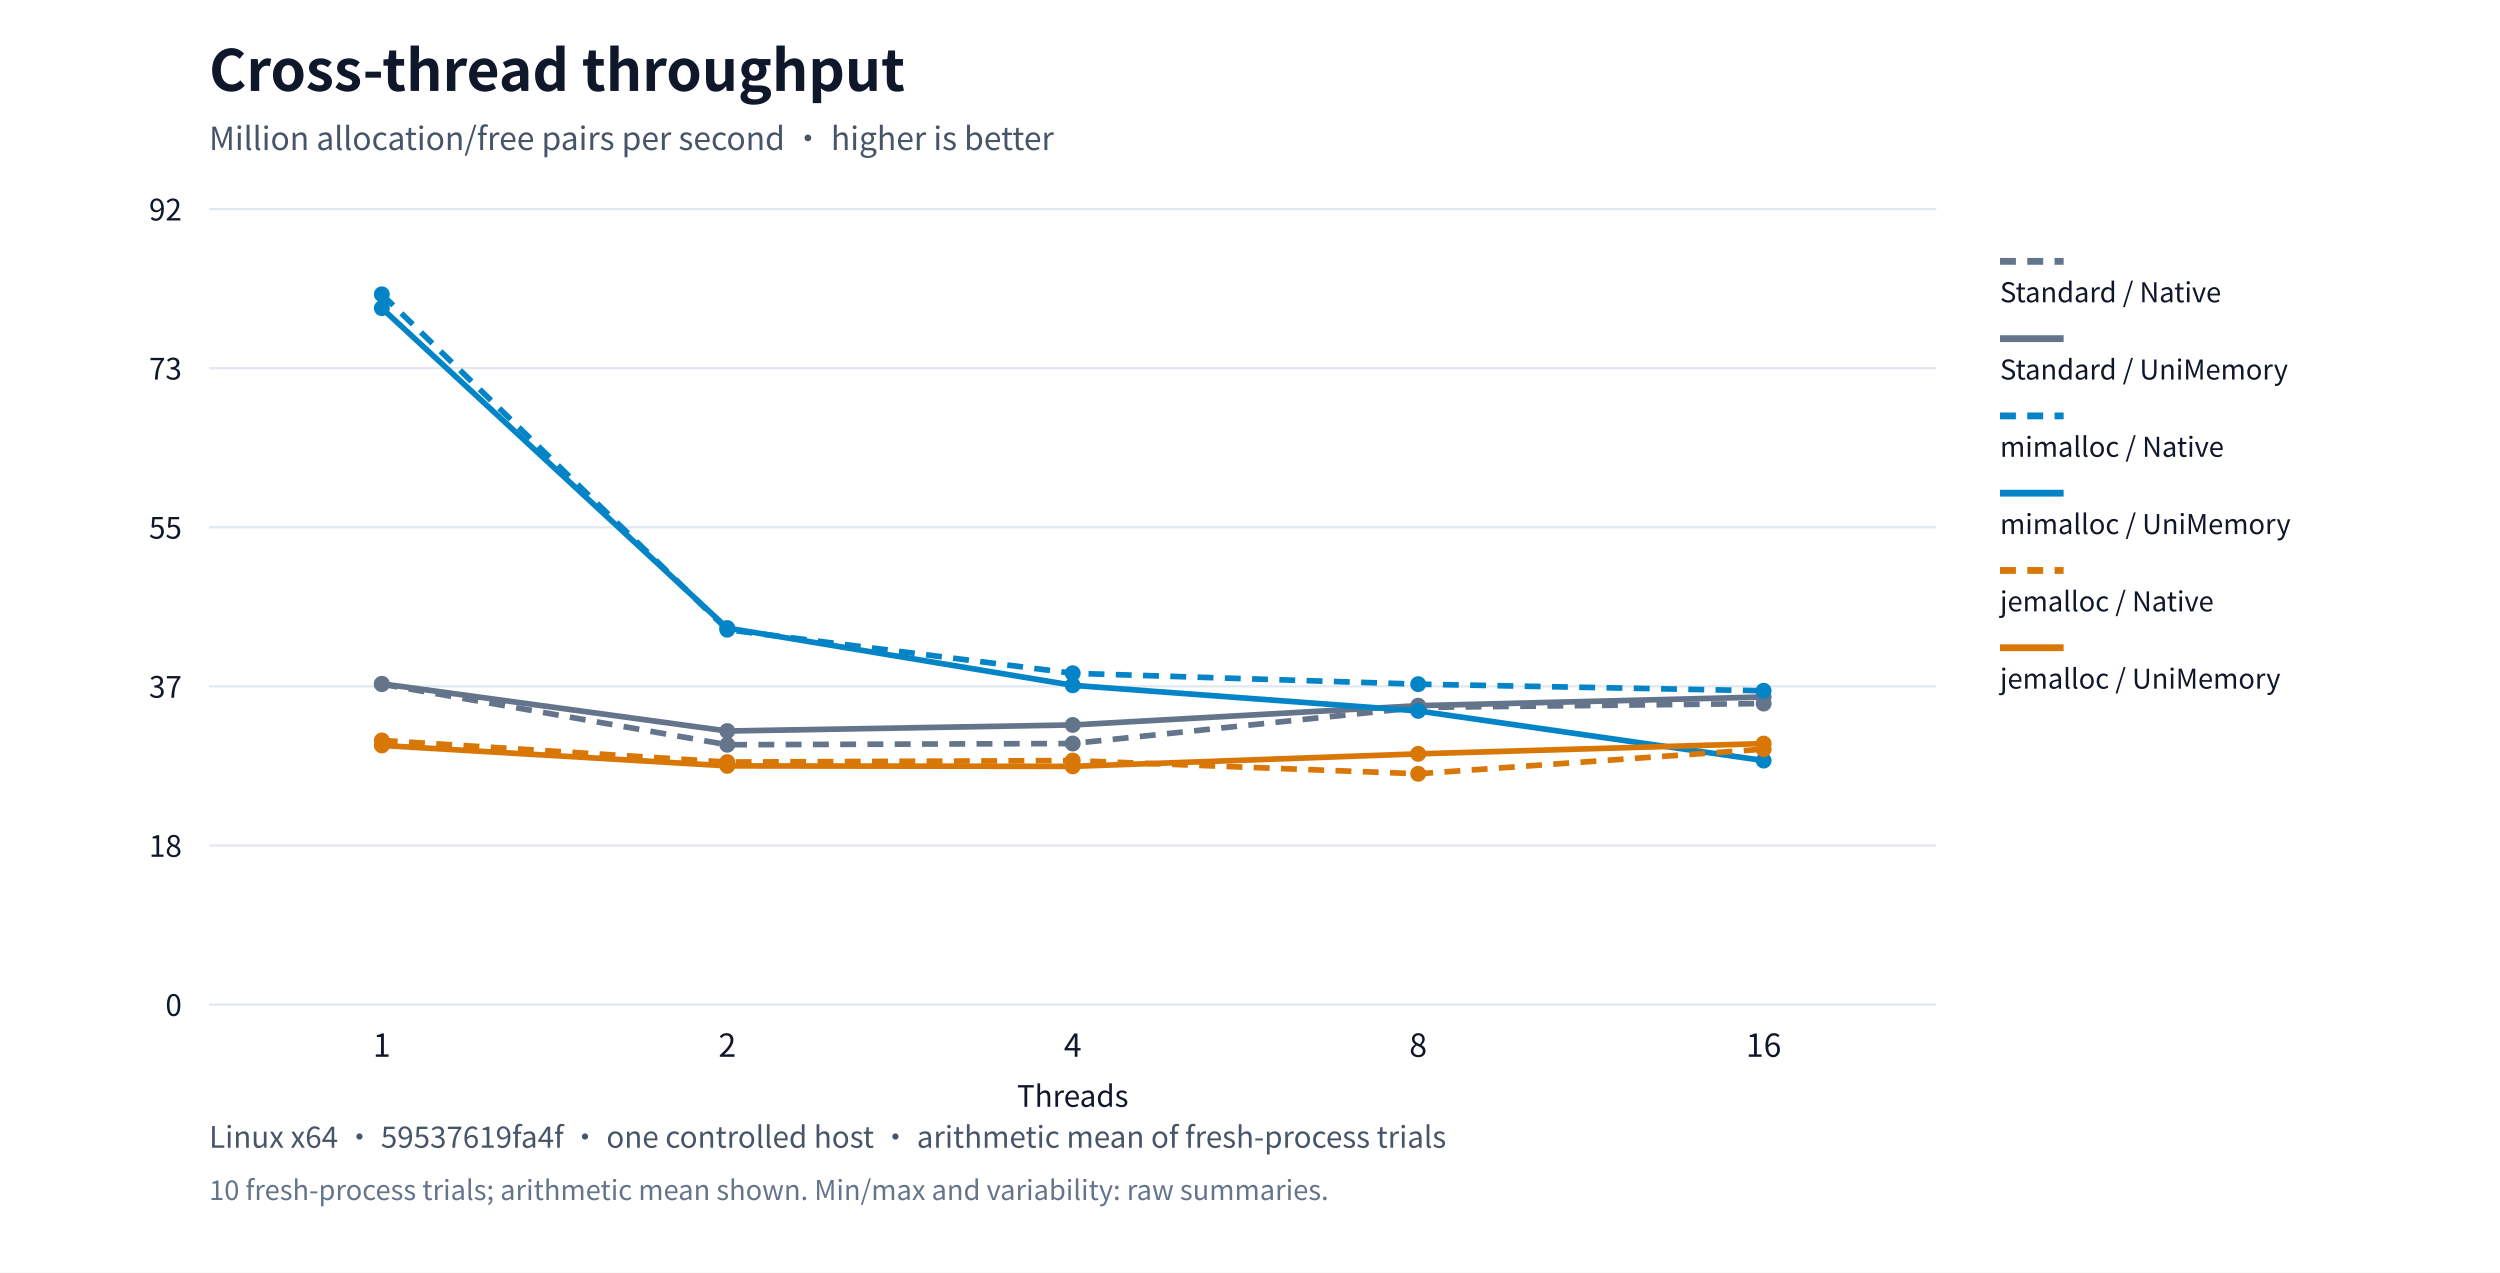
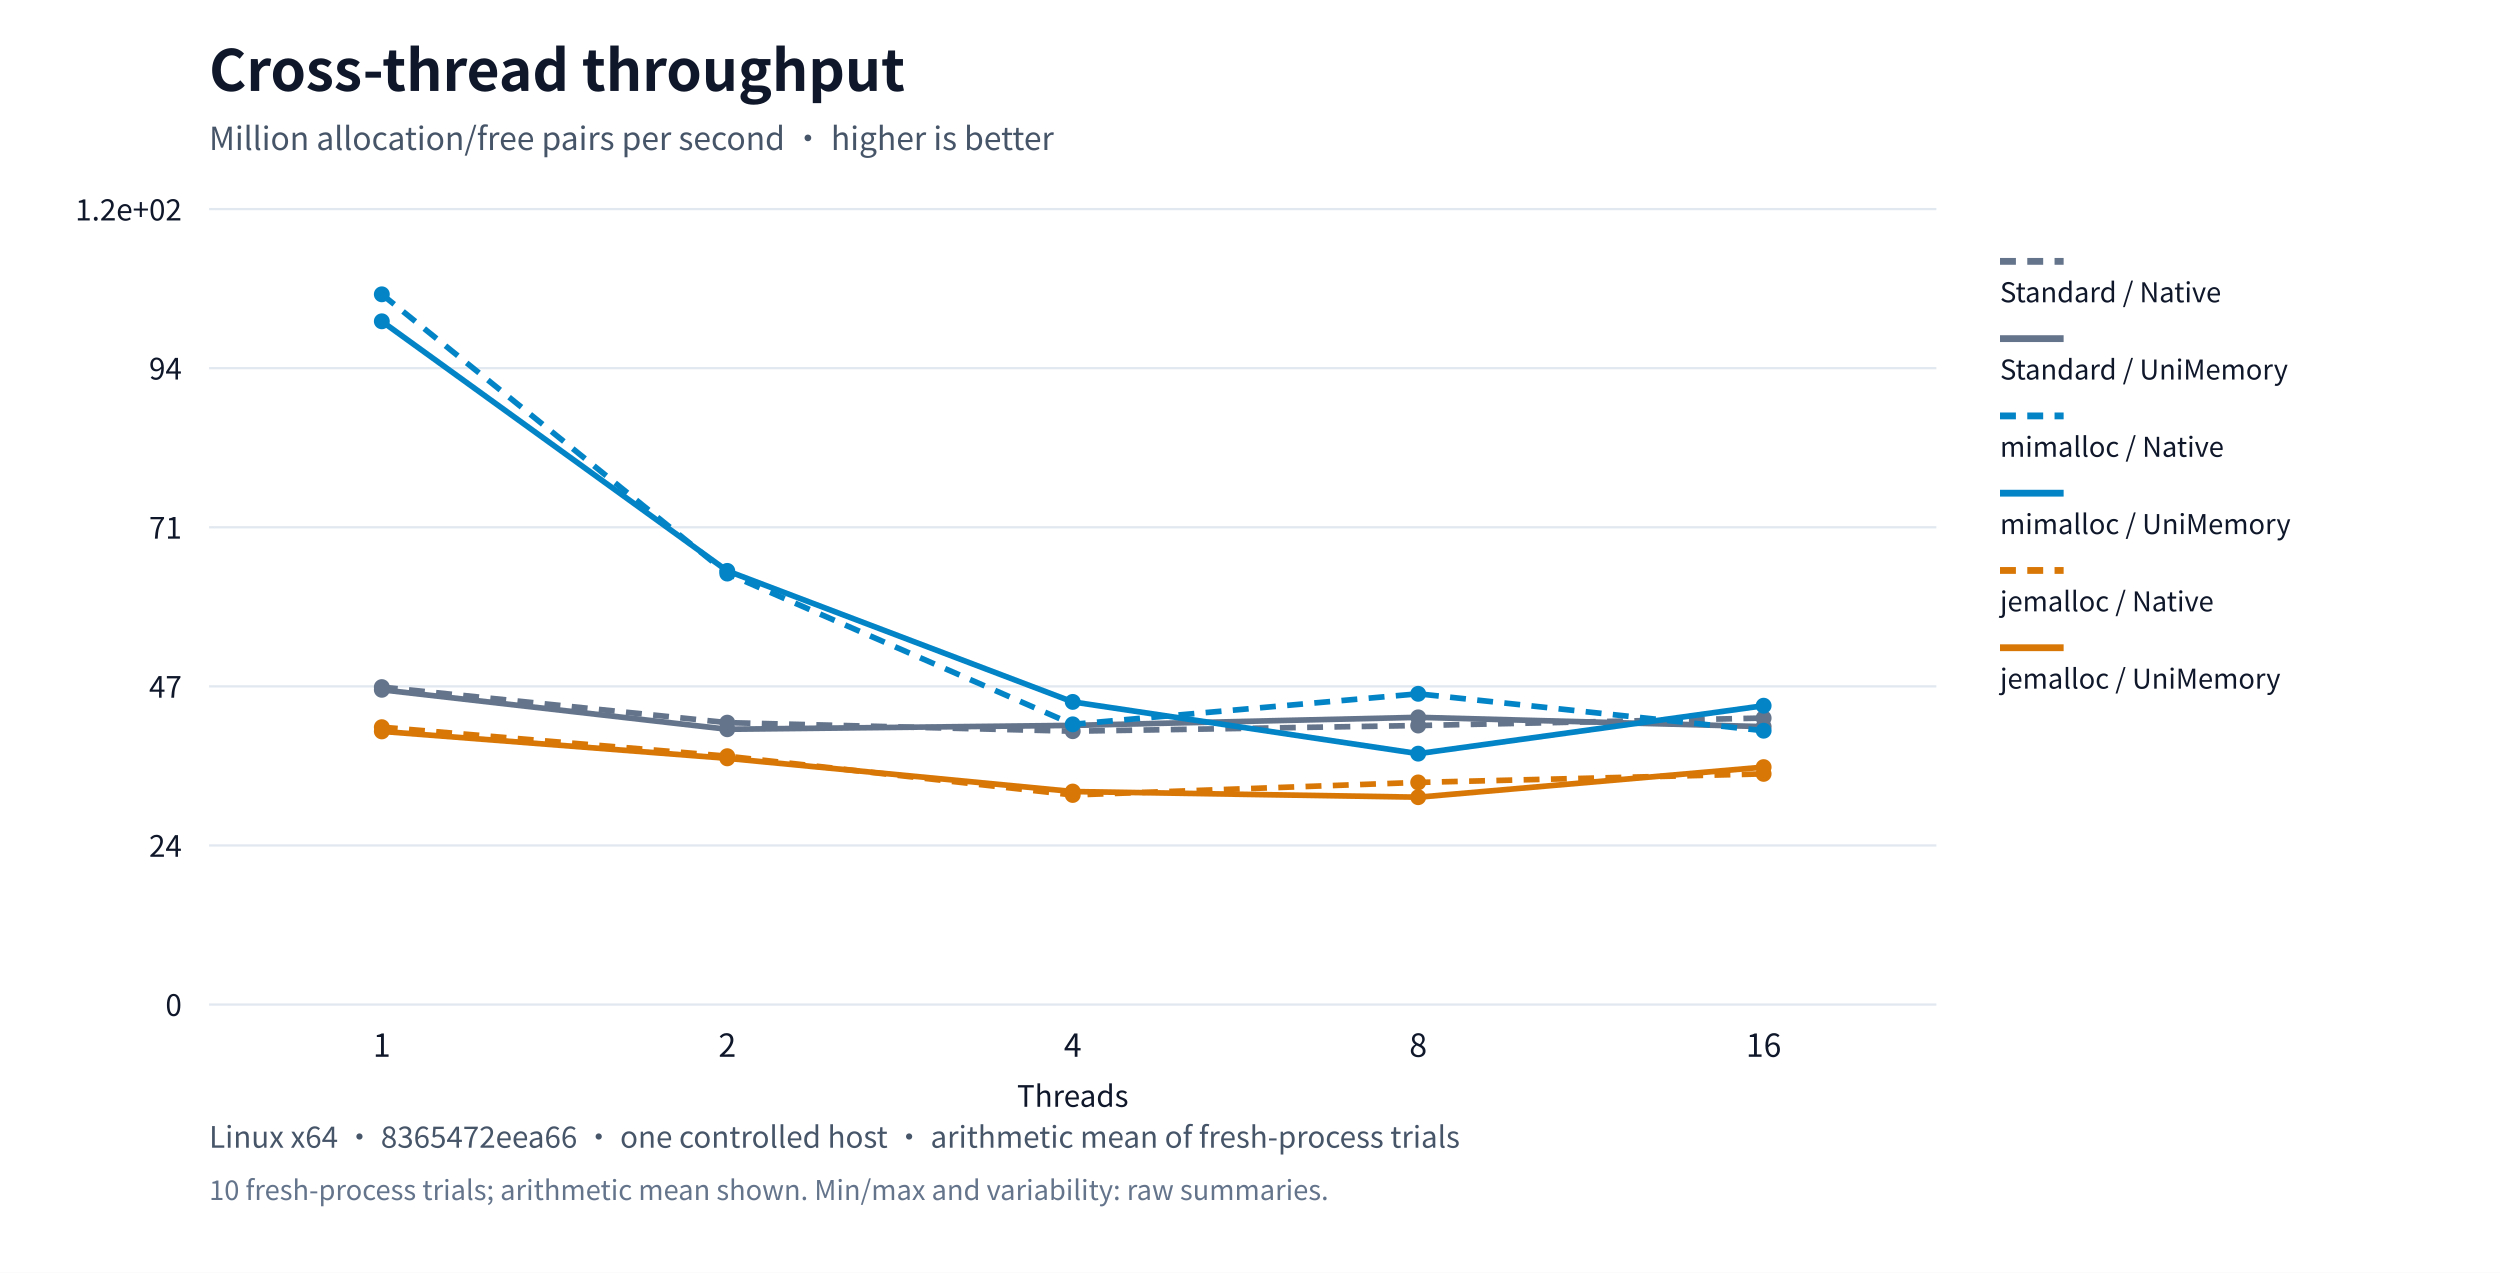
<svg xmlns="http://www.w3.org/2000/svg" xml:lang="en" viewBox="0 0 1100 560" role="img">
  <rect width="1100" height="560" fill="#ffffff" />
  <g font-family="system-ui,Segoe UI,Microsoft YaHei,PingFang SC,Noto Sans CJK SC,sans-serif" fill="#0f172a">
    <text x="92" y="40" font-size="25" font-weight="650">Cross-thread throughput</text>
    <text x="92" y="66" font-size="14" fill="#475569">Million allocation/free pairs per second · higher is better</text>
    <path d="M92,442.0h760" stroke="#e2e8f0" />
    <text x="80" y="447.0" text-anchor="end" font-size="13">0</text>
    <path d="M92,372.0h760" stroke="#e2e8f0" />
-     <text x="80" y="377.0" text-anchor="end" font-size="13">18</text>
+     <text x="80" y="377.0" text-anchor="end" font-size="13">24</text>
    <path d="M92,302.0h760" stroke="#e2e8f0" />
-     <text x="80" y="307.0" text-anchor="end" font-size="13">37</text>
+     <text x="80" y="307.0" text-anchor="end" font-size="13">47</text>
    <path d="M92,232.0h760" stroke="#e2e8f0" />
-     <text x="80" y="237.0" text-anchor="end" font-size="13">55</text>
+     <text x="80" y="237.0" text-anchor="end" font-size="13">71</text>
    <path d="M92,162.0h760" stroke="#e2e8f0" />
-     <text x="80" y="167.0" text-anchor="end" font-size="13">73</text>
+     <text x="80" y="167.0" text-anchor="end" font-size="13">94</text>
    <path d="M92,92.0h760" stroke="#e2e8f0" />
-     <text x="80" y="97.0" text-anchor="end" font-size="13">92</text>
+     <text x="80" y="97.0" text-anchor="end" font-size="13">1.2e+02</text>
    <text x="168.0" y="465" text-anchor="middle" font-size="14">1</text>
    <text x="320.0" y="465" text-anchor="middle" font-size="14">2</text>
    <text x="472.0" y="465" text-anchor="middle" font-size="14">4</text>
    <text x="624.0" y="465" text-anchor="middle" font-size="14">8</text>
    <text x="776.0" y="465" text-anchor="middle" font-size="14">16</text>
-     <circle cx="168.0" cy="301.021" r="3.5" fill="#64748b" />
-     <circle cx="320.0" cy="327.692" r="3.5" fill="#64748b" />
-     <circle cx="472.0" cy="327.147" r="3.5" fill="#64748b" />
-     <circle cx="624.0" cy="311.282" r="3.5" fill="#64748b" />
-     <circle cx="776.0" cy="309.561" r="3.5" fill="#64748b" />
-     <polyline points="168.0,301.021 320.0,327.692 472.0,327.147 624.0,311.282 776.0,309.561" fill="none" stroke="#64748b" stroke-width="2.5" stroke-dasharray="7 5" />
+     <circle cx="168.0" cy="302.316" r="3.5" fill="#64748b" />
+     <circle cx="320.0" cy="317.961" r="3.5" fill="#64748b" />
+     <circle cx="472.0" cy="321.73" r="3.5" fill="#64748b" />
+     <circle cx="624.0" cy="319.235" r="3.5" fill="#64748b" />
+     <circle cx="776.0" cy="315.94" r="3.5" fill="#64748b" />
+     <polyline points="168.0,302.316 320.0,317.961 472.0,321.73 624.0,319.235 776.0,315.94" fill="none" stroke="#64748b" stroke-width="2.5" stroke-dasharray="7 5" />
    <path d="M880,115h28" stroke="#64748b" stroke-width="3" stroke-dasharray="7 5" />
    <text x="880" y="133" font-size="12">Standard / Native</text>
-     <circle cx="168.0" cy="300.881" r="3.5" fill="#64748b" />
-     <circle cx="320.0" cy="321.652" r="3.5" fill="#64748b" />
-     <circle cx="472.0" cy="318.976" r="3.5" fill="#64748b" />
-     <circle cx="624.0" cy="310.496" r="3.5" fill="#64748b" />
-     <circle cx="776.0" cy="306.676" r="3.5" fill="#64748b" />
-     <polyline points="168.0,300.881 320.0,321.652 472.0,318.976 624.0,310.496 776.0,306.676" fill="none" stroke="#64748b" stroke-width="2.5" />
+     <circle cx="168.0" cy="303.515" r="3.5" fill="#64748b" />
+     <circle cx="320.0" cy="320.872" r="3.5" fill="#64748b" />
+     <circle cx="472.0" cy="319.171" r="3.5" fill="#64748b" />
+     <circle cx="624.0" cy="315.626" r="3.5" fill="#64748b" />
+     <circle cx="776.0" cy="319.721" r="3.5" fill="#64748b" />
+     <polyline points="168.0,303.515 320.0,320.872 472.0,319.171 624.0,315.626 776.0,319.721" fill="none" stroke="#64748b" stroke-width="2.5" />
    <path d="M880,149h28" stroke="#64748b" stroke-width="3" />
    <text x="880" y="167" font-size="12">Standard / UniMemory</text>
    <circle cx="168.0" cy="129.5" r="3.5" fill="#0284c7" />
-     <circle cx="320.0" cy="277.068" r="3.5" fill="#0284c7" />
-     <circle cx="472.0" cy="296.236" r="3.5" fill="#0284c7" />
-     <circle cx="624.0" cy="301.031" r="3.5" fill="#0284c7" />
-     <circle cx="776.0" cy="303.94" r="3.5" fill="#0284c7" />
-     <polyline points="168.0,129.5 320.0,277.068 472.0,296.236 624.0,301.031 776.0,303.94" fill="none" stroke="#0284c7" stroke-width="2.5" stroke-dasharray="7 5" />
+     <circle cx="320.0" cy="252.371" r="3.5" fill="#0284c7" />
+     <circle cx="472.0" cy="318.705" r="3.5" fill="#0284c7" />
+     <circle cx="624.0" cy="305.274" r="3.5" fill="#0284c7" />
+     <circle cx="776.0" cy="321.513" r="3.5" fill="#0284c7" />
+     <polyline points="168.0,129.5 320.0,252.371 472.0,318.705 624.0,305.274 776.0,321.513" fill="none" stroke="#0284c7" stroke-width="2.5" stroke-dasharray="7 5" />
    <path d="M880,183h28" stroke="#0284c7" stroke-width="3" stroke-dasharray="7 5" />
    <text x="880" y="201" font-size="12">mimalloc / Native</text>
-     <circle cx="168.0" cy="135.594" r="3.5" fill="#0284c7" />
-     <circle cx="320.0" cy="276.337" r="3.5" fill="#0284c7" />
-     <circle cx="472.0" cy="301.547" r="3.5" fill="#0284c7" />
-     <circle cx="624.0" cy="312.809" r="3.5" fill="#0284c7" />
-     <circle cx="776.0" cy="334.655" r="3.5" fill="#0284c7" />
-     <polyline points="168.0,135.594 320.0,276.337 472.0,301.547 624.0,312.809 776.0,334.655" fill="none" stroke="#0284c7" stroke-width="2.5" />
+     <circle cx="168.0" cy="141.374" r="3.5" fill="#0284c7" />
+     <circle cx="320.0" cy="251.191" r="3.5" fill="#0284c7" />
+     <circle cx="472.0" cy="308.838" r="3.5" fill="#0284c7" />
+     <circle cx="624.0" cy="331.607" r="3.5" fill="#0284c7" />
+     <circle cx="776.0" cy="310.51" r="3.5" fill="#0284c7" />
+     <polyline points="168.0,141.374 320.0,251.191 472.0,308.838 624.0,331.607 776.0,310.51" fill="none" stroke="#0284c7" stroke-width="2.5" />
    <path d="M880,217h28" stroke="#0284c7" stroke-width="3" />
    <text x="880" y="235" font-size="12">mimalloc / UniMemory</text>
-     <circle cx="168.0" cy="325.795" r="3.5" fill="#d97706" />
-     <circle cx="320.0" cy="335.31" r="3.5" fill="#d97706" />
-     <circle cx="472.0" cy="334.654" r="3.5" fill="#d97706" />
-     <circle cx="624.0" cy="340.465" r="3.5" fill="#d97706" />
-     <circle cx="776.0" cy="329.634" r="3.5" fill="#d97706" />
-     <polyline points="168.0,325.795 320.0,335.31 472.0,334.654 624.0,340.465 776.0,329.634" fill="none" stroke="#d97706" stroke-width="2.5" stroke-dasharray="7 5" />
+     <circle cx="168.0" cy="319.953" r="3.5" fill="#d97706" />
+     <circle cx="320.0" cy="332.718" r="3.5" fill="#d97706" />
+     <circle cx="472.0" cy="349.791" r="3.5" fill="#d97706" />
+     <circle cx="624.0" cy="344.267" r="3.5" fill="#d97706" />
+     <circle cx="776.0" cy="340.507" r="3.5" fill="#d97706" />
+     <polyline points="168.0,319.953 320.0,332.718 472.0,349.791 624.0,344.267 776.0,340.507" fill="none" stroke="#d97706" stroke-width="2.5" stroke-dasharray="7 5" />
    <path d="M880,251h28" stroke="#d97706" stroke-width="3" stroke-dasharray="7 5" />
    <text x="880" y="269" font-size="12">jemalloc / Native</text>
-     <circle cx="168.0" cy="328.002" r="3.5" fill="#d97706" />
-     <circle cx="320.0" cy="336.991" r="3.5" fill="#d97706" />
-     <circle cx="472.0" cy="337.207" r="3.5" fill="#d97706" />
-     <circle cx="624.0" cy="331.688" r="3.5" fill="#d97706" />
-     <circle cx="776.0" cy="327.16" r="3.5" fill="#d97706" />
-     <polyline points="168.0,328.002 320.0,336.991 472.0,337.207 624.0,331.688 776.0,327.16" fill="none" stroke="#d97706" stroke-width="2.5" />
+     <circle cx="168.0" cy="321.818" r="3.5" fill="#d97706" />
+     <circle cx="320.0" cy="333.675" r="3.5" fill="#d97706" />
+     <circle cx="472.0" cy="348.279" r="3.5" fill="#d97706" />
+     <circle cx="624.0" cy="350.765" r="3.5" fill="#d97706" />
+     <circle cx="776.0" cy="337.52" r="3.5" fill="#d97706" />
+     <polyline points="168.0,321.818 320.0,333.675 472.0,348.279 624.0,350.765 776.0,337.52" fill="none" stroke="#d97706" stroke-width="2.5" />
    <path d="M880,285h28" stroke="#d97706" stroke-width="3" />
    <text x="880" y="303" font-size="12">jemalloc / UniMemory</text>
    <text x="472" y="487" text-anchor="middle" font-size="13">Threads</text>
-     <text x="92" y="505" font-size="13" fill="#475569">Linux x64 · 59537619fa4f · one controlled host · arithmetic mean of fresh-process trials</text>
+     <text x="92" y="505" font-size="13" fill="#475569">Linux x64 · 8365472eea66 · one controlled host · arithmetic mean of fresh-process trials</text>
    <text x="92" y="528" font-size="12" fill="#64748b">10 fresh-process trials; arithmetic mean shown. Min/max and variability: raw summaries.</text>
  </g>
</svg>
